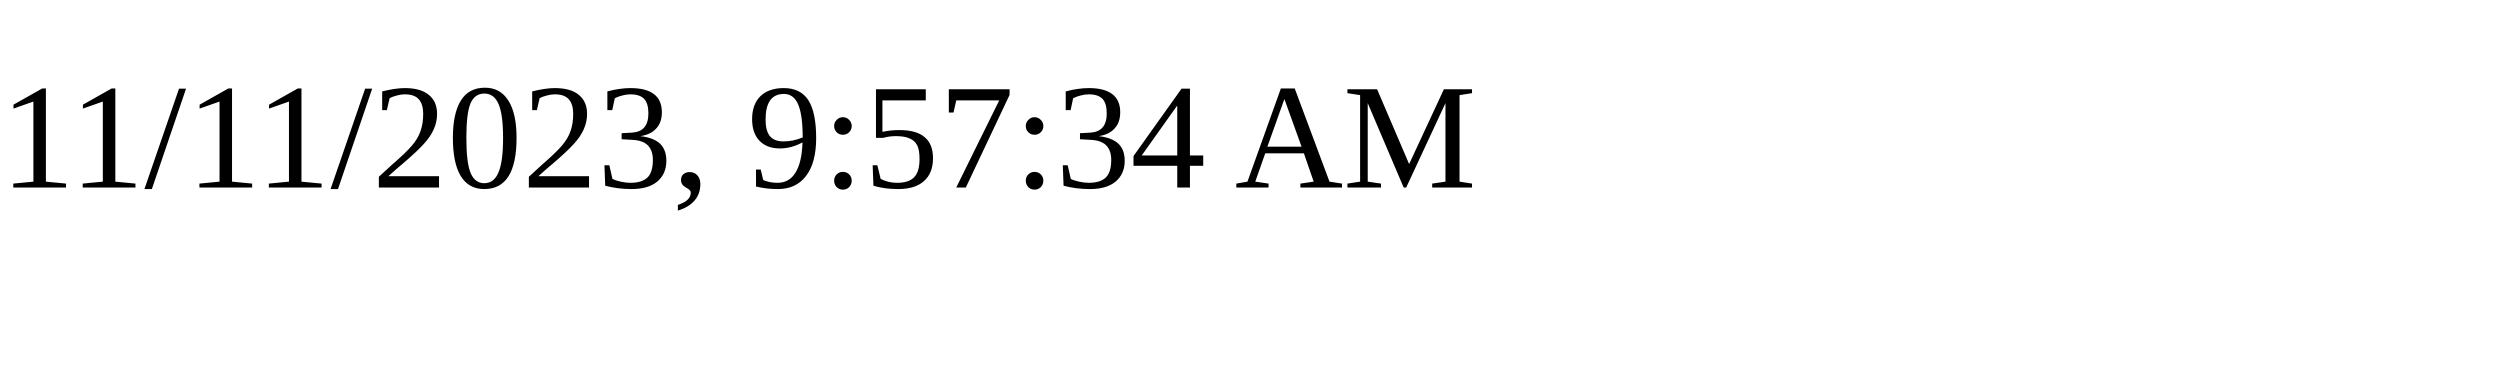
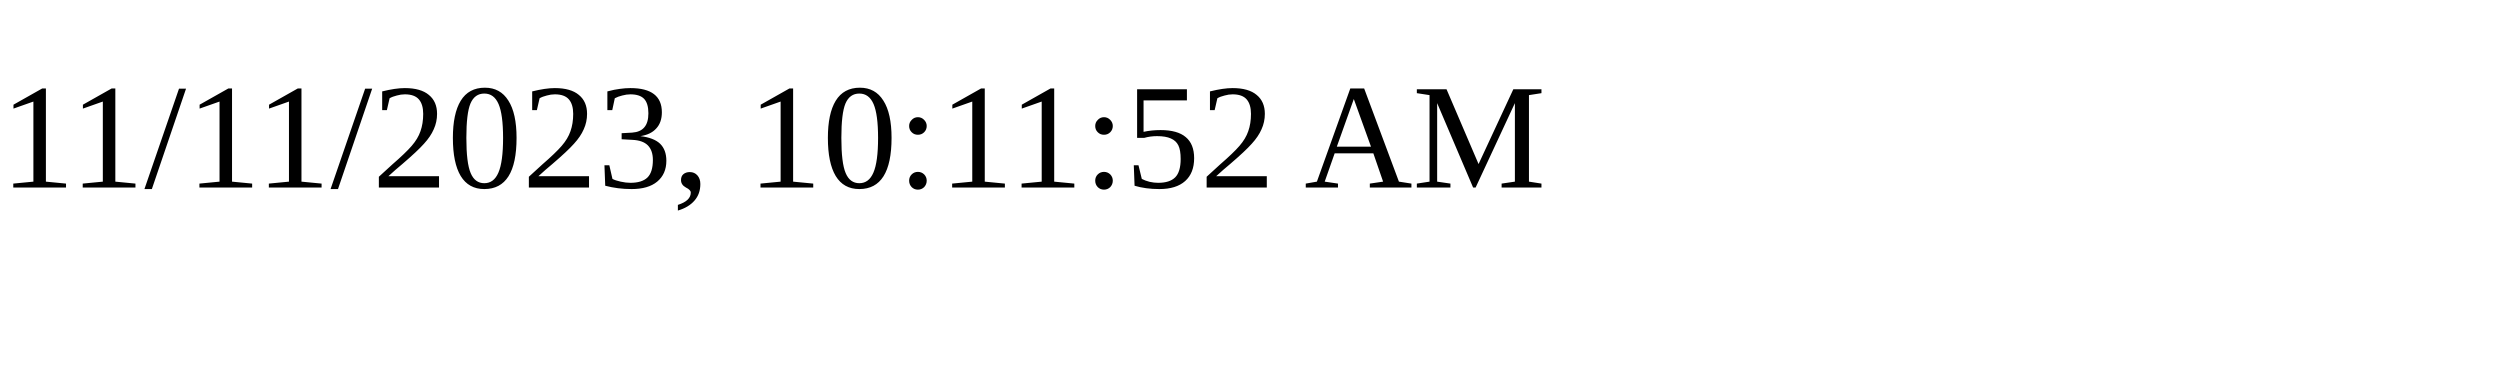
<svg xmlns="http://www.w3.org/2000/svg" height="30" width="200">
-   <text x="0" y="15">11/11/2023, 9:57:34 AM</text>
+   <text x="0" y="15">11/11/2023, 10:11:52 AM</text>
</svg>
